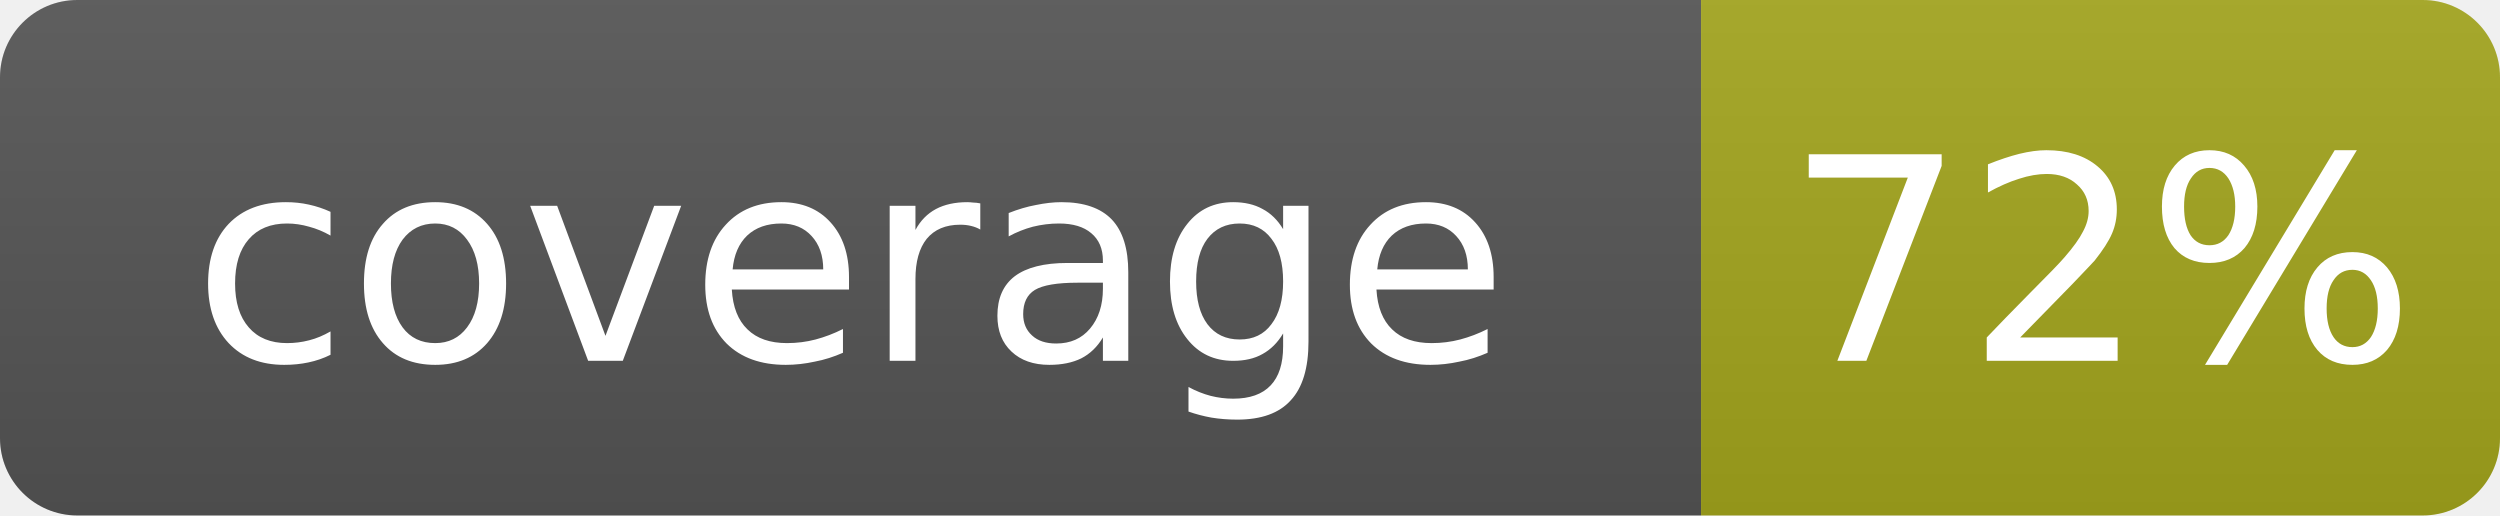
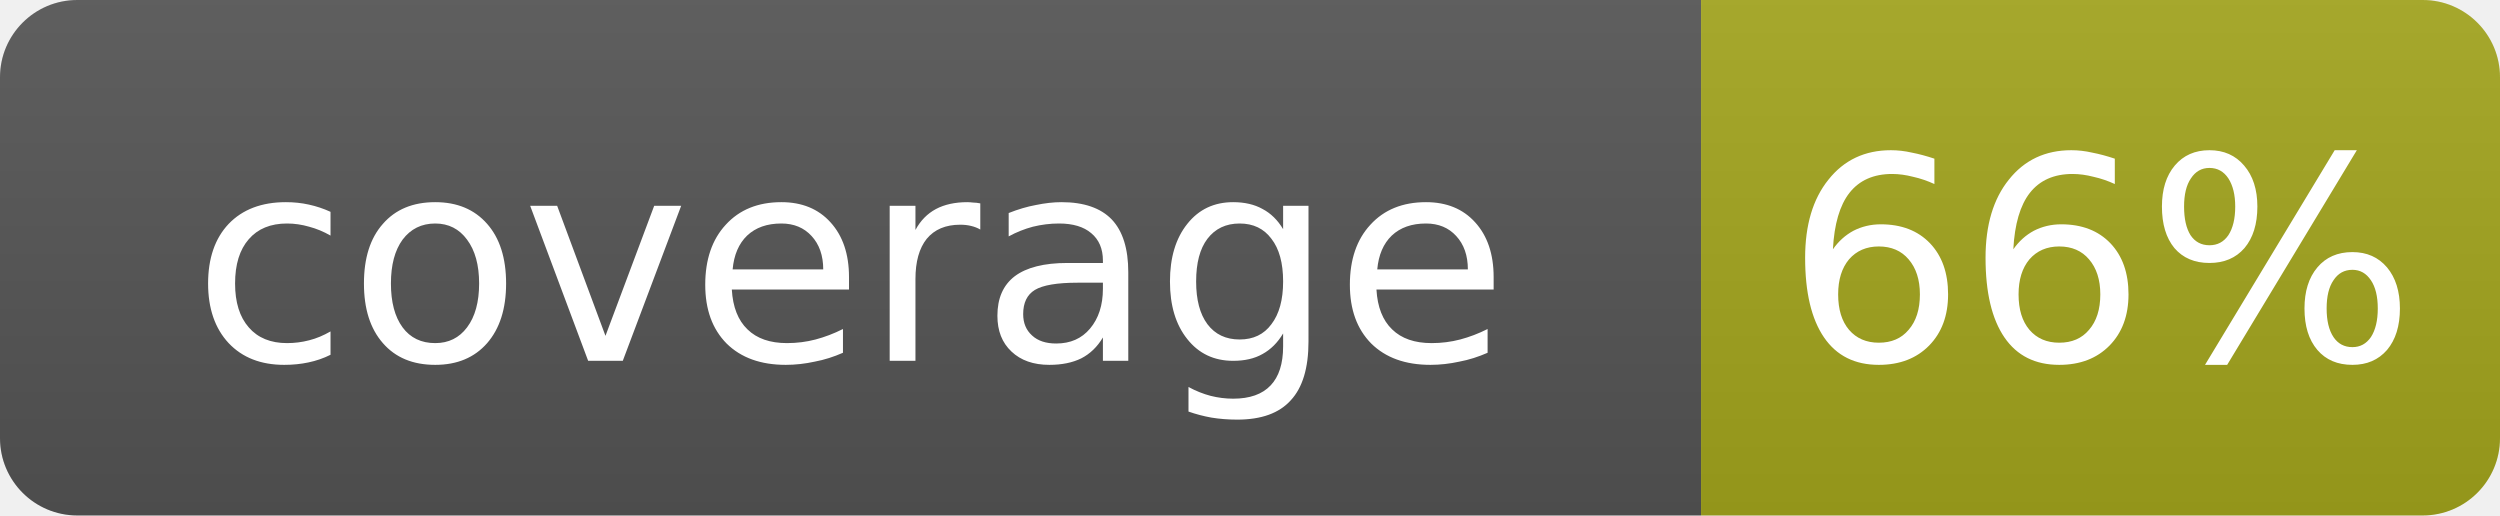
- <svg xmlns="http://www.w3.org/2000/svg" width="97" height="20" role="img" aria-label="coverage: 72%">
+ <svg xmlns="http://www.w3.org/2000/svg" width="97" height="20" role="img" aria-label="coverage: 66%">
  <linearGradient id="smooth" x2="0" y2="100%">
    <stop offset="0" stop-color="#bbb" stop-opacity=".1" />
    <stop offset="1" stop-opacity=".1" />
  </linearGradient>
  <clipPath id="round">
    <rect width="97" height="20" rx="3" fill="#fff" />
  </clipPath>
  <g clip-path="url(#round)">
    <rect width="66" height="20" fill="#555" />
    <rect x="66" width="31" height="20" fill="#a4a61d" />
    <rect width="97" height="20" fill="url(#smooth)" />
  </g>
  <g fill="#fff" text-anchor="middle" font-family="DejaVu Sans,Verdana,Geneva,sans-serif" font-size="11">
    <text x="33.0" y="14">coverage</text>
-     <text x="81.5" y="14">72%</text>
+     <text x="81.5" y="14">66%</text>
  </g>
</svg>
